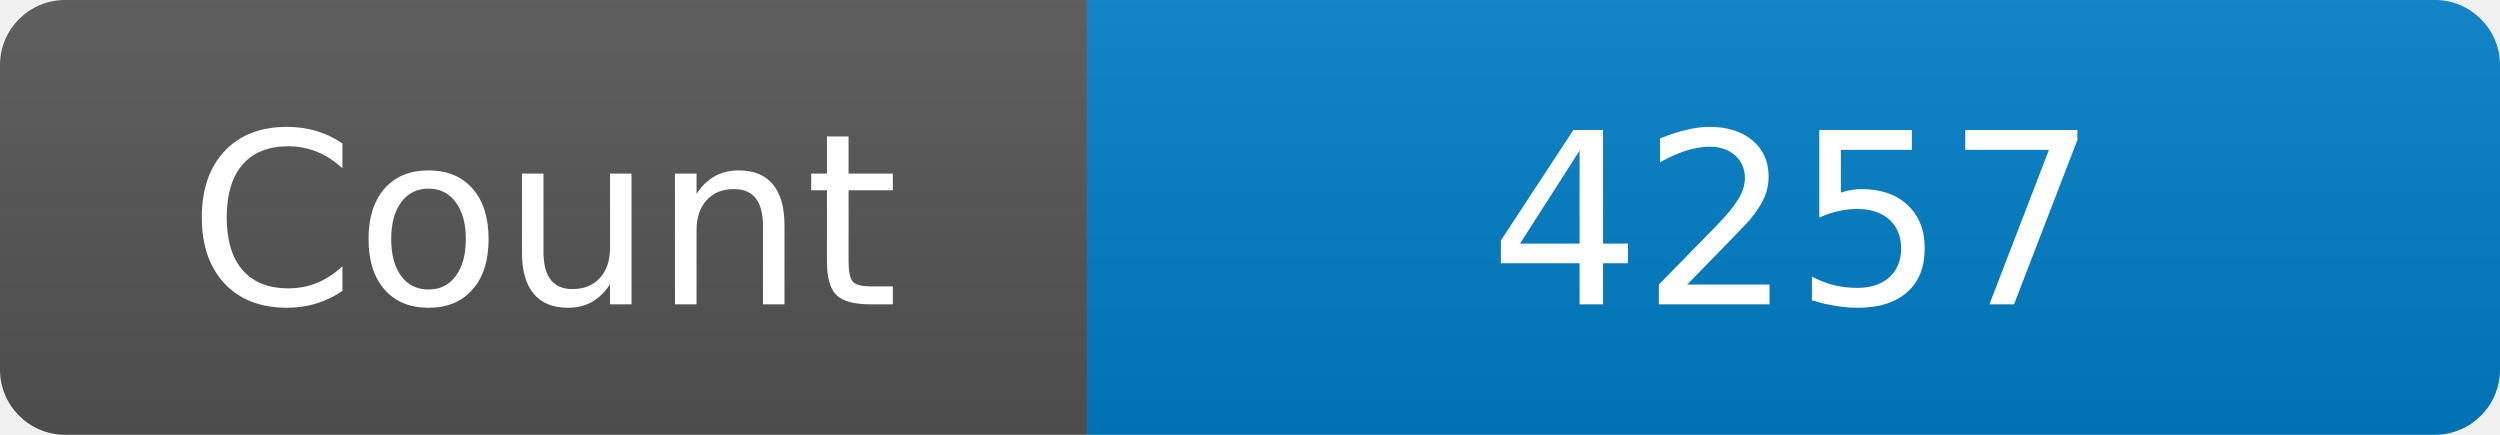
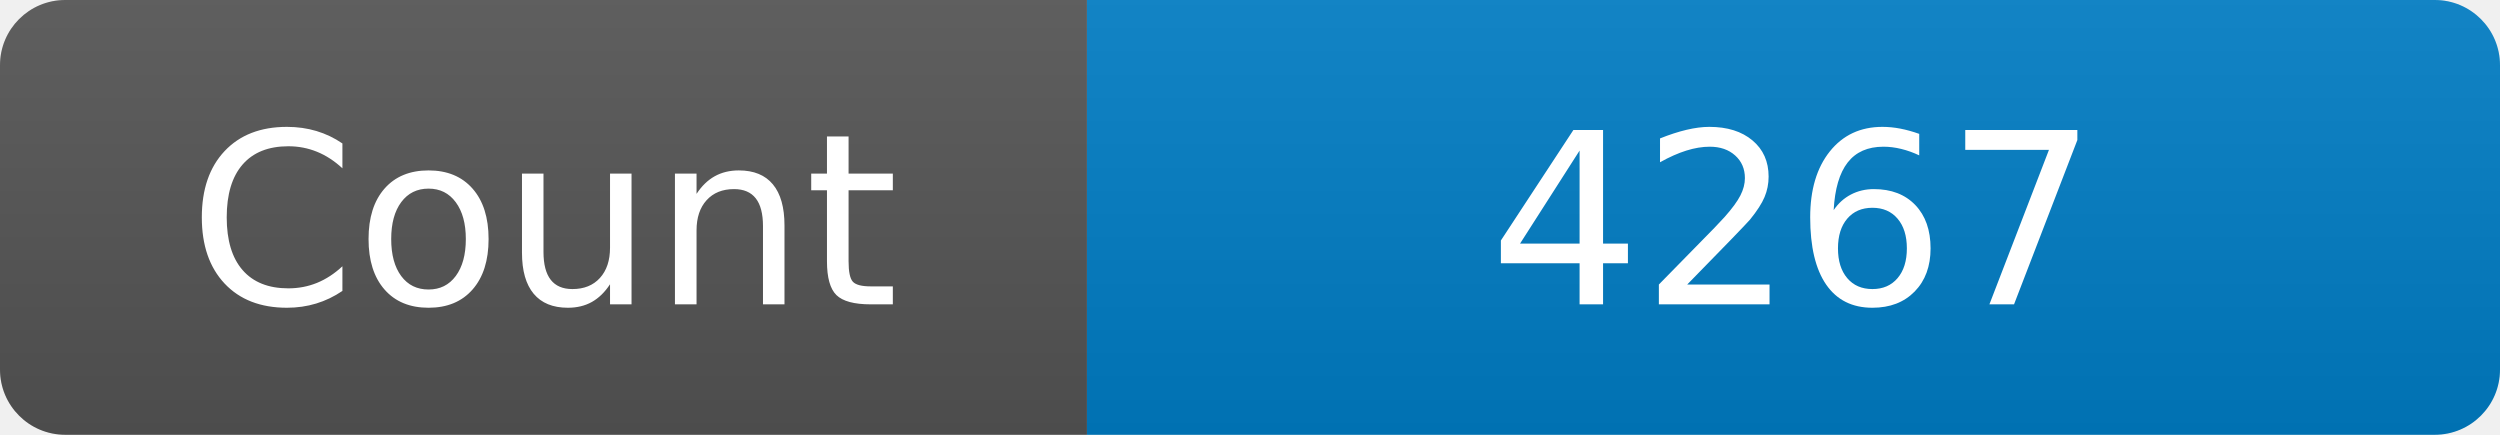
<svg xmlns="http://www.w3.org/2000/svg" width="115" height="20" role="img" aria-label="Maintained?: yes">
  <linearGradient id="s" x2="0" y2="100%">
    <stop offset="0" stop-color="#bbb" stop-opacity=".1" />
    <stop offset="1" stop-opacity=".1" />
  </linearGradient>
  <clipPath id="r">
    <rect width="115" height="20" rx="3" fill="#fff" />
  </clipPath>
  <g clip-path="url(#r)">
    <rect width="50" height="20" fill="#555" />
    <rect x="50" width="160" height="20" fill="#007ec6" />
    <rect width="115" height="20" fill="url(#s)" />
  </g>
  <g fill="#fff" text-anchor="middle" font-family="Verdana,Geneva,DejaVu Sans,sans-serif" font-size="110">
    <text x="250" y="140" transform="scale(.1)" fill="#fff">Count</text>
-     <text x="825" y="140" transform="scale(.1)" fill="#fff">4257</text>
+     <text x="825" y="140" transform="scale(.1)" fill="#fff">4267</text>
  </g>
</svg>
